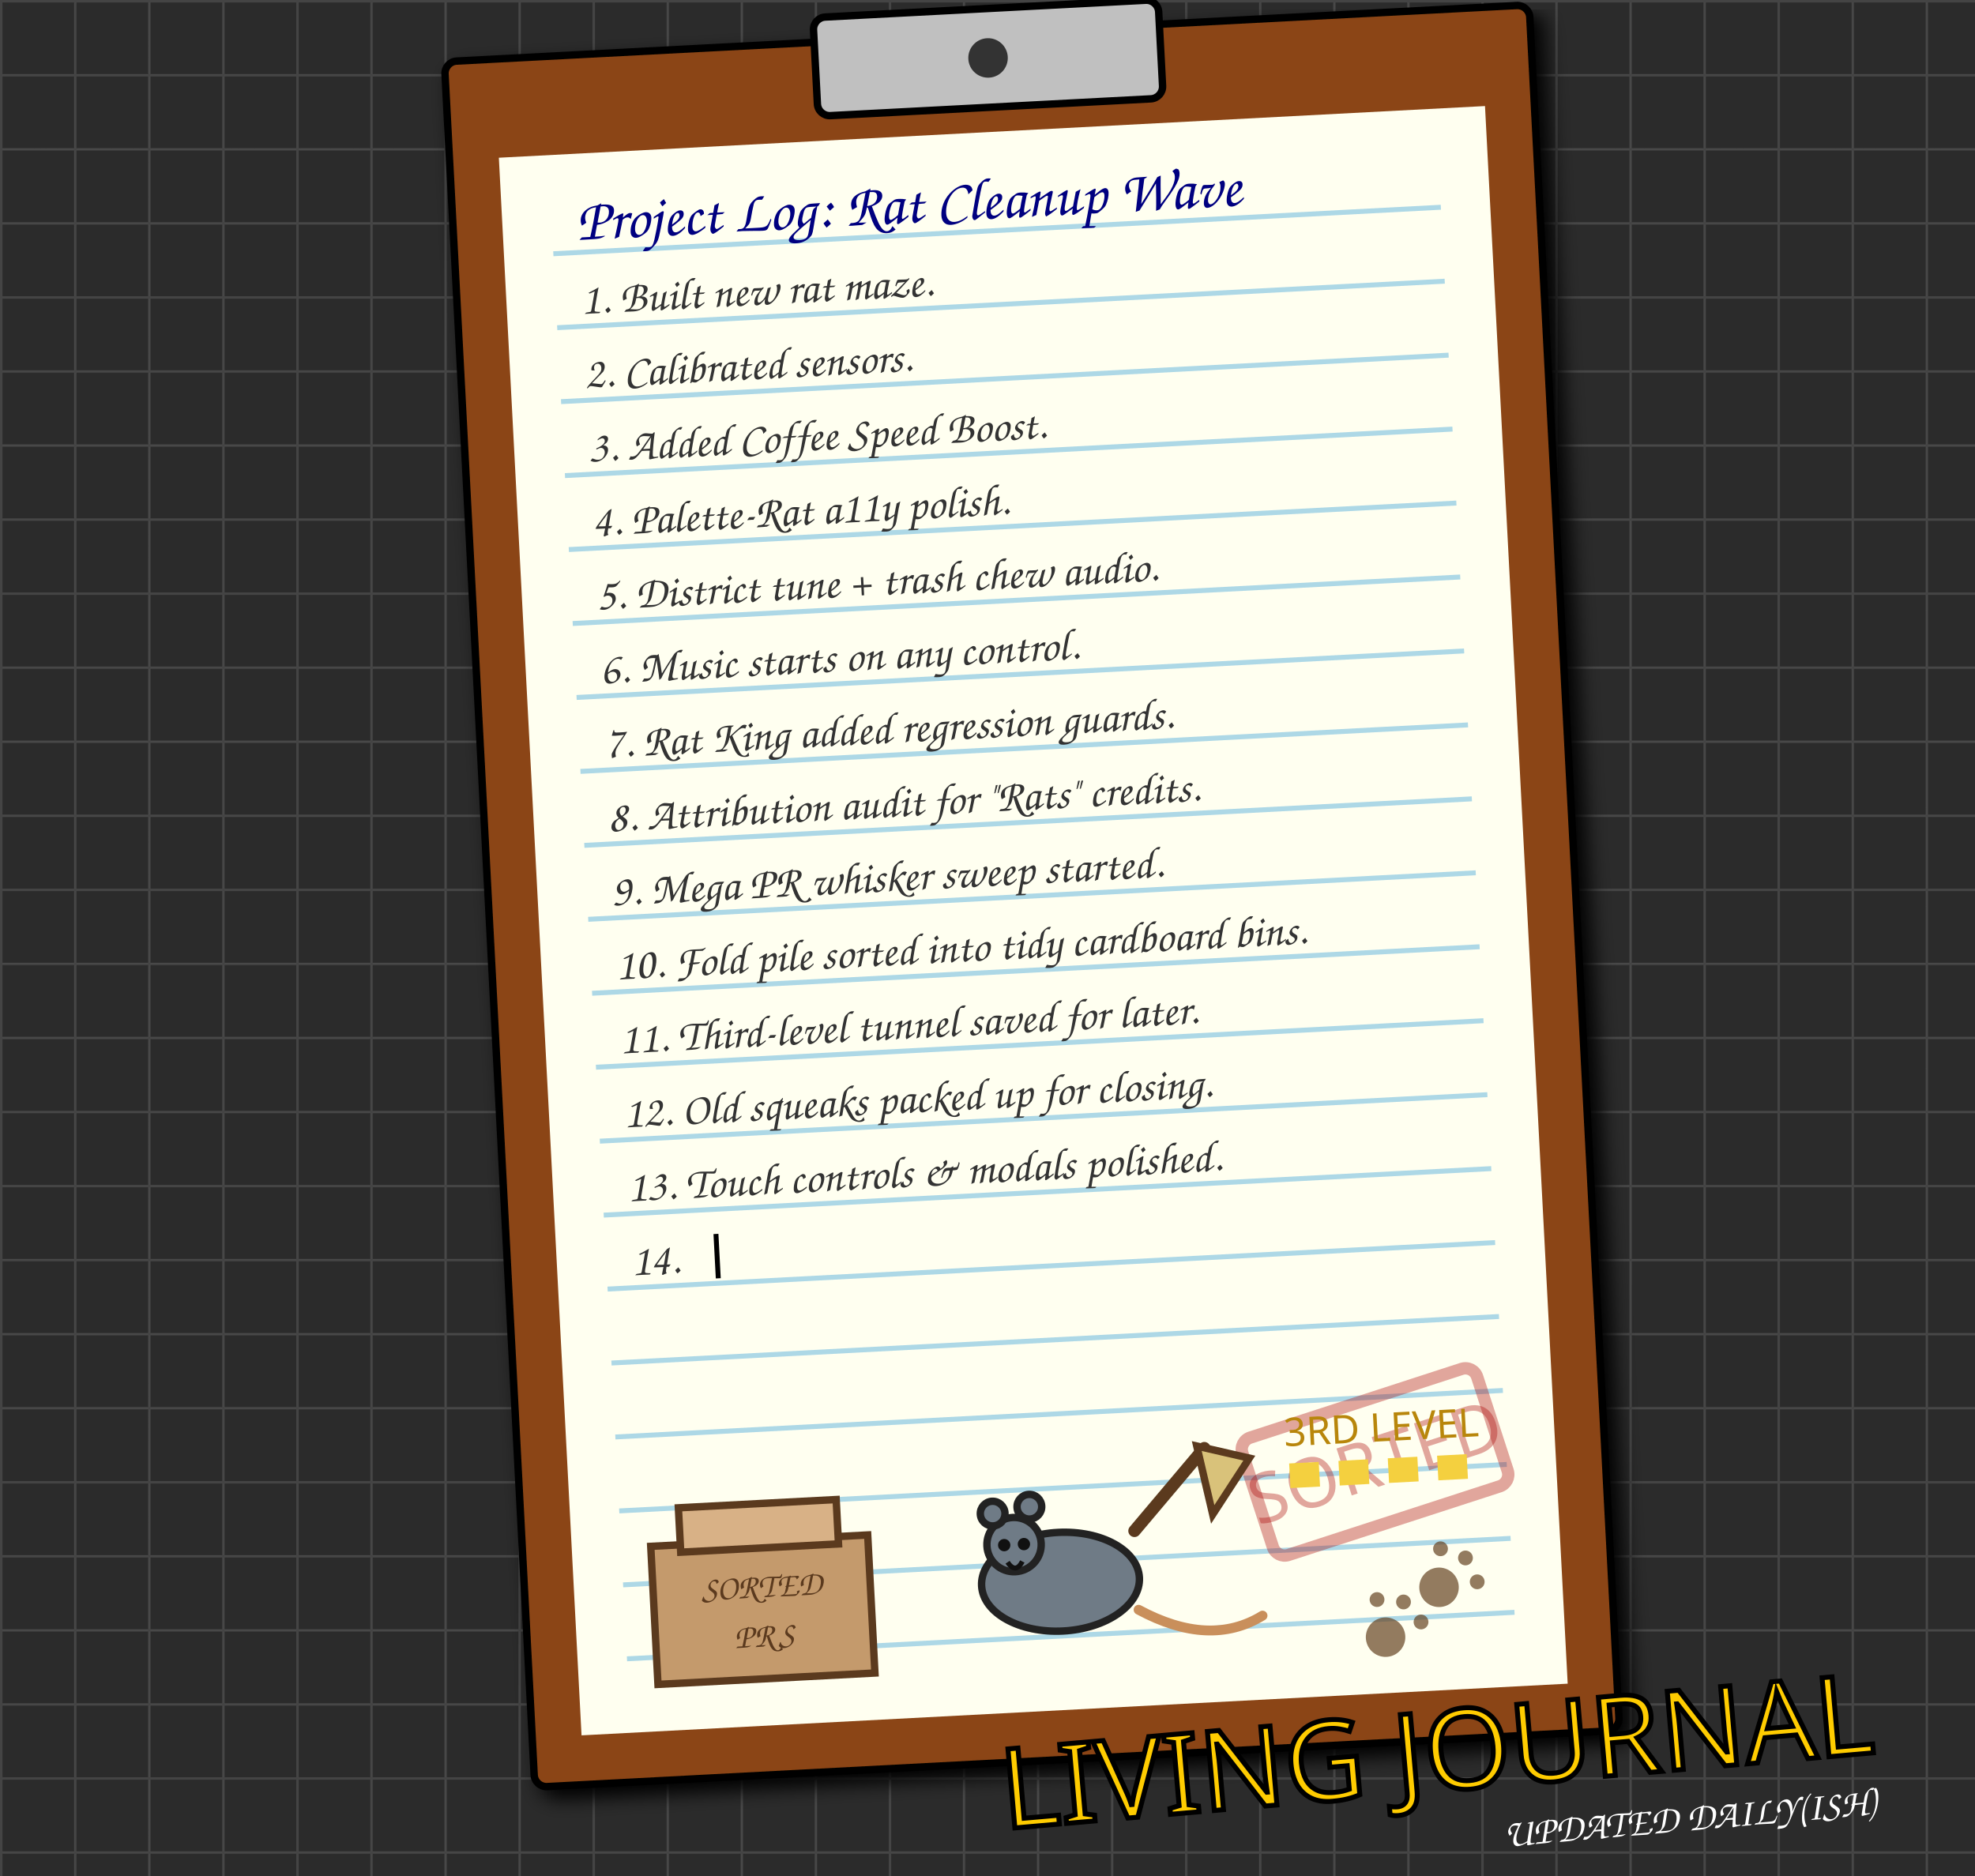
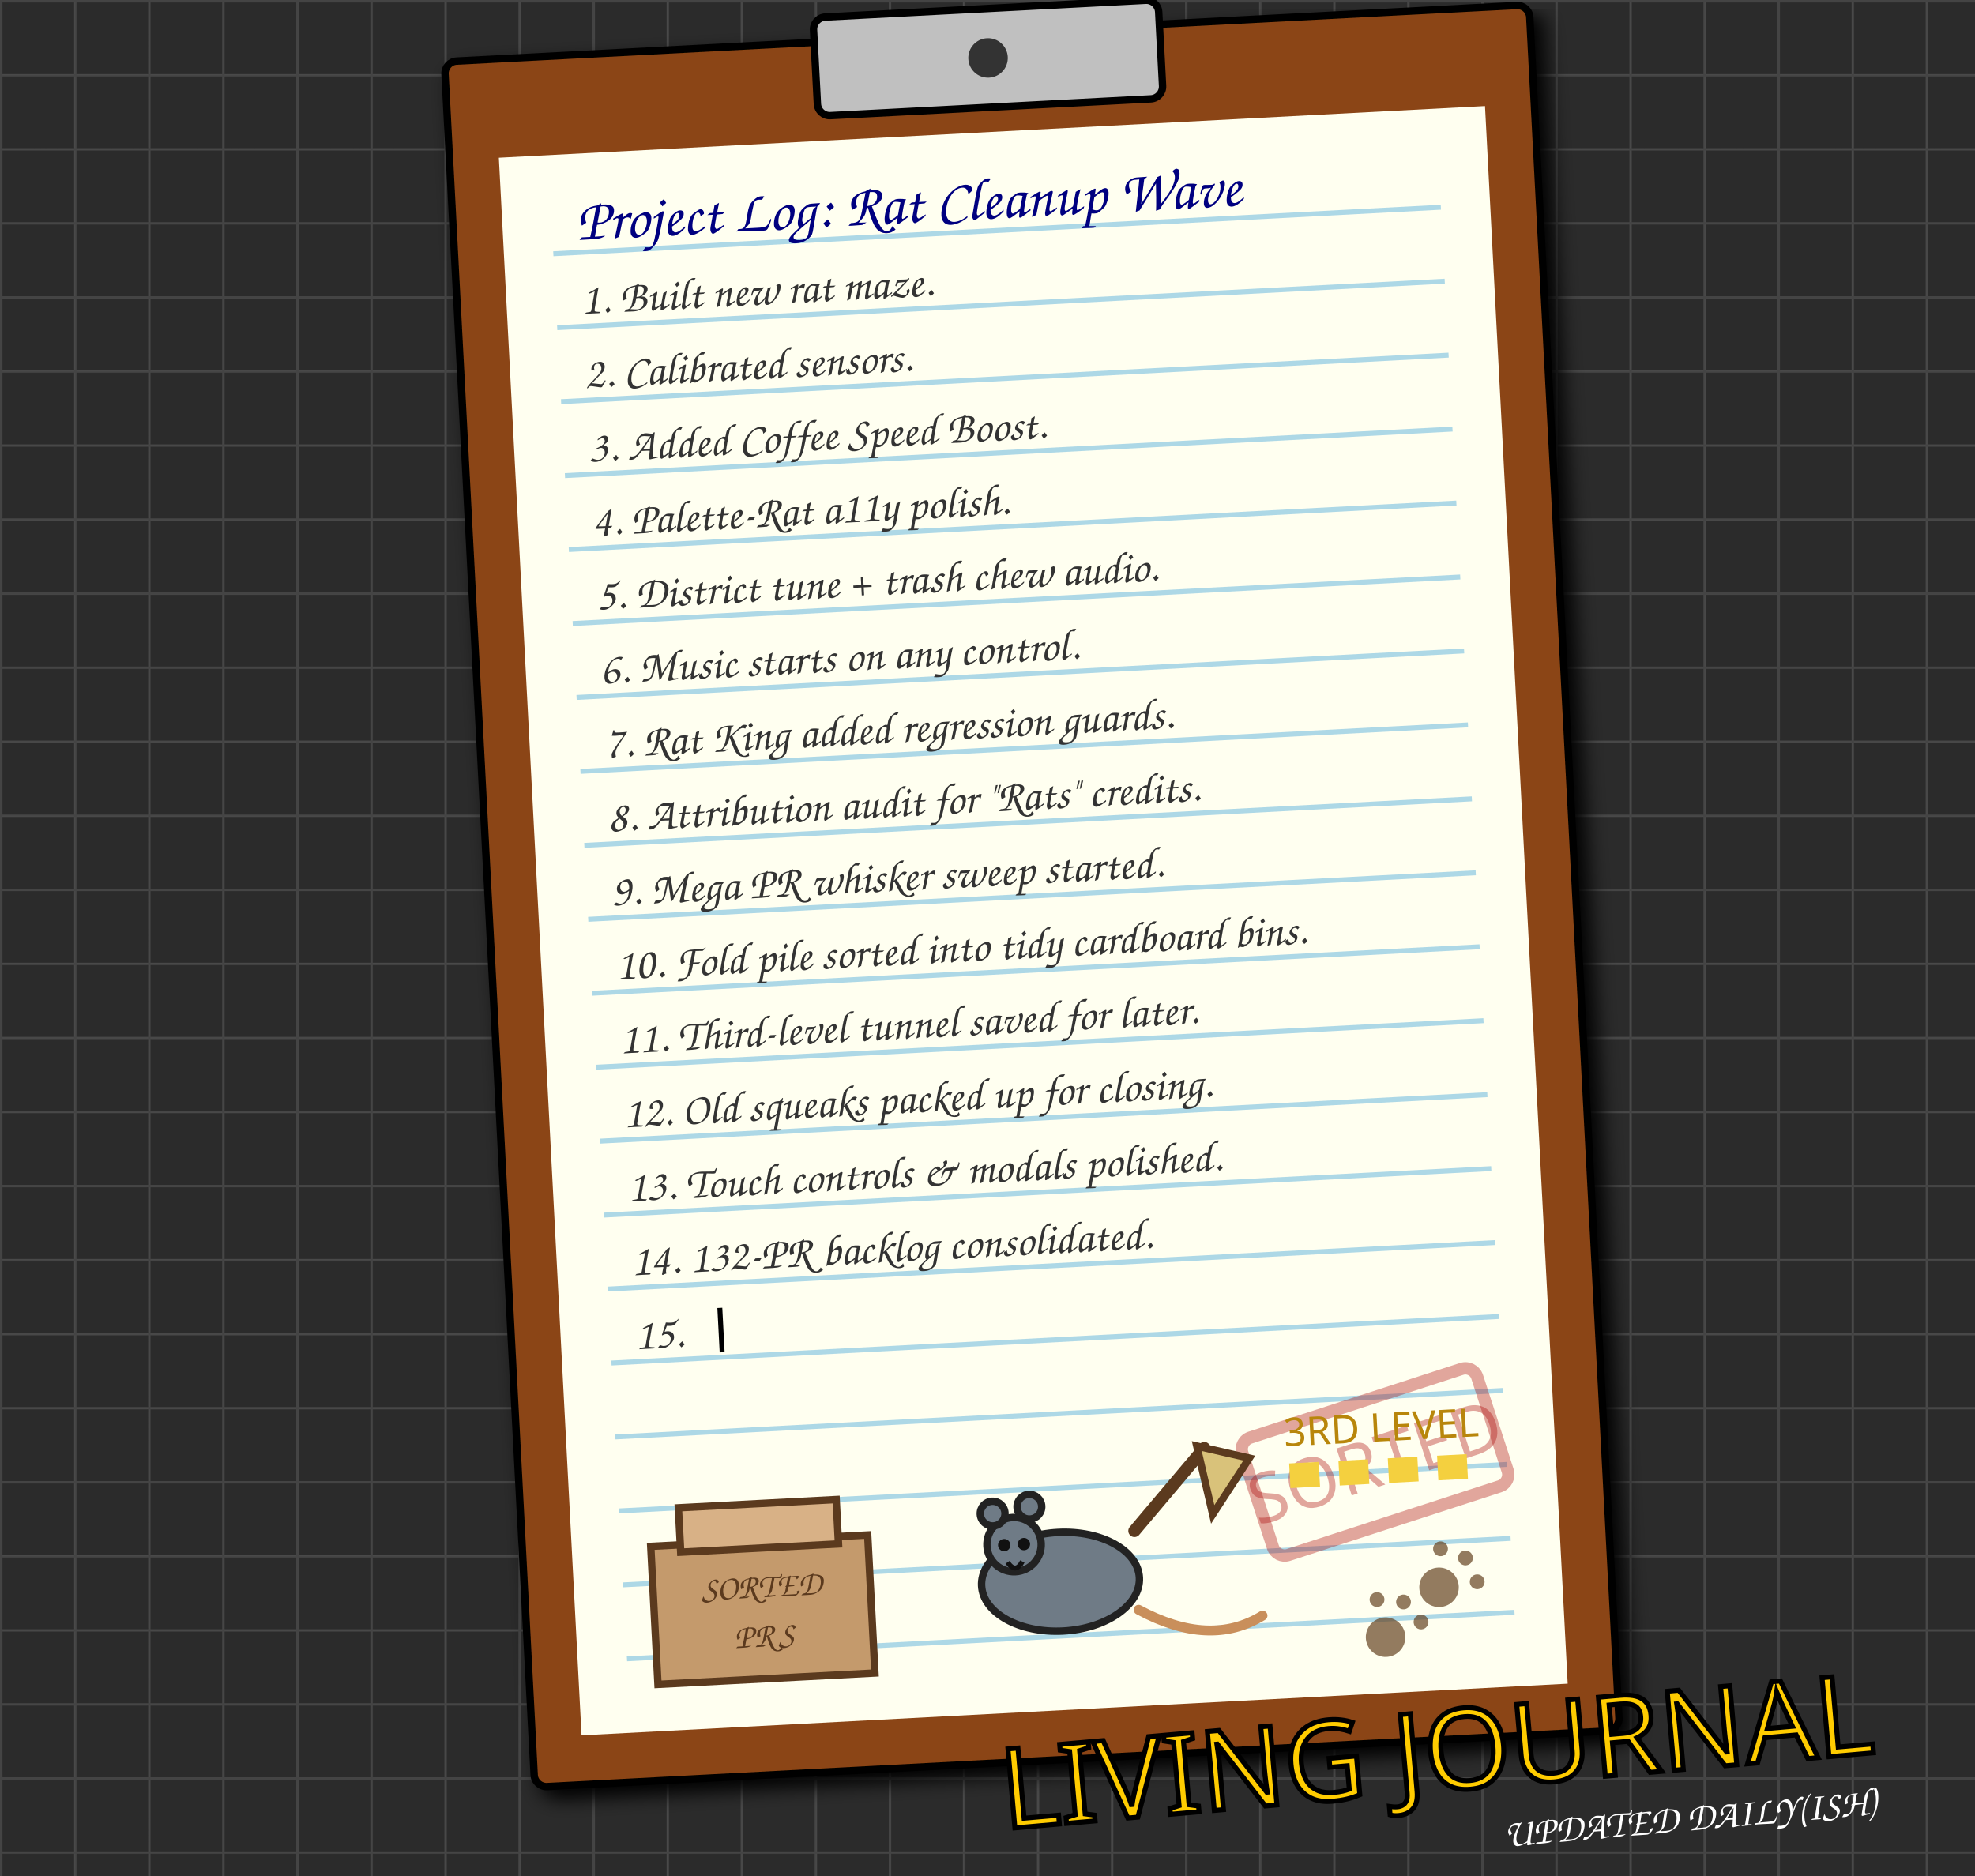
<svg xmlns="http://www.w3.org/2000/svg" width="800" height="760" viewBox="0 0 800 760" style="background-color: #2b2b2b;">
  <defs>
    <pattern id="grid" width="30" height="30" patternUnits="userSpaceOnUse">
      <path d="M 30 0 L 0 0 0 30" fill="none" stroke="#444" stroke-width="2" />
    </pattern>
    <filter id="paper-shadow" x="-10%" y="-10%" width="120%" height="120%">
      <feGaussianBlur in="SourceAlpha" stdDeviation="4" />
      <feOffset dx="4" dy="4" result="offsetblur" />
      <feComponentTransfer>
        <feFuncA type="linear" slope="0.5" />
      </feComponentTransfer>
      <feMerge>
        <feMergeNode in="offsetblur" />
        <feMergeNode in="SourceGraphic" />
      </feMerge>
    </filter>
  </defs>
  <rect width="800" height="760" fill="#2b2b2b" />
  <rect width="800" height="760" fill="url(#grid)" />
  <g transform="translate(180, 25) rotate(-3)">
    <rect x="0" y="0" width="440" height="700" rx="5" fill="#8B4513" stroke="black" stroke-width="3" filter="url(#paper-shadow)" />
    <rect x="20" y="40" width="400" height="640" fill="#fffff0" stroke="none" />
    <rect x="150" y="-10" width="140" height="40" rx="5" fill="#c0c0c0" stroke="black" stroke-width="3" />
    <circle cx="220" cy="10" r="8" fill="#333" />
    <g stroke="#add8e6" stroke-width="2">
      <line x1="40" y1="80" x2="400" y2="80" />
      <line x1="40" y1="110" x2="400" y2="110" />
      <line x1="40" y1="140" x2="400" y2="140" />
      <line x1="40" y1="170" x2="400" y2="170" />
      <line x1="40" y1="200" x2="400" y2="200" />
      <line x1="40" y1="230" x2="400" y2="230" />
      <line x1="40" y1="260" x2="400" y2="260" />
      <line x1="40" y1="290" x2="400" y2="290" />
      <line x1="40" y1="320" x2="400" y2="320" />
      <line x1="40" y1="350" x2="400" y2="350" />
      <line x1="40" y1="380" x2="400" y2="380" />
      <line x1="40" y1="410" x2="400" y2="410" />
      <line x1="40" y1="440" x2="400" y2="440" />
      <line x1="40" y1="470" x2="400" y2="470" />
      <line x1="40" y1="500" x2="400" y2="500" />
      <line x1="40" y1="530" x2="400" y2="530" />
      <line x1="40" y1="560" x2="400" y2="560" />
      <line x1="40" y1="590" x2="400" y2="590" />
      <line x1="40" y1="620" x2="400" y2="620" />
      <line x1="40" y1="650" x2="400" y2="650" />
    </g>
    <text x="50" y="75" font-family="Comic Sans MS, cursive, sans-serif" font-size="24" fill="#000080">Project Log: Rat Cleanup Wave</text>
    <g>
      <text x="50" y="105" font-family="Comic Sans MS, cursive, sans-serif" font-size="18" fill="#333">1. Built new rat maze.</text>
      <animate attributeName="opacity" values="0;1" dur="0.5s" fill="freeze" />
    </g>
    <g>
      <text x="50" y="135" font-family="Comic Sans MS, cursive, sans-serif" font-size="18" fill="#333">2. Calibrated sensors.</text>
      <animate attributeName="opacity" values="0;1" begin="0.5s" dur="0.5s" fill="freeze" />
    </g>
    <g>
      <text x="50" y="165" font-family="Comic Sans MS, cursive, sans-serif" font-size="18" fill="#333">3. Added Coffee Speed Boost.</text>
      <animate attributeName="opacity" values="0;1" begin="1.0s" dur="0.5s" fill="freeze" />
    </g>
    <g>
      <text x="50" y="195" font-family="Comic Sans MS, cursive, sans-serif" font-size="18" fill="#333">4. Palette-Rat a11y polish.</text>
      <animate attributeName="opacity" values="0;1" begin="1.5s" dur="0.5s" fill="freeze" />
    </g>
    <g>
      <text x="50" y="225" font-family="Comic Sans MS, cursive, sans-serif" font-size="18" fill="#333">5. District tune + trash chew audio.</text>
      <animate attributeName="opacity" values="0;1" begin="2.0s" dur="0.5s" fill="freeze" />
    </g>
    <g>
      <text x="50" y="255" font-family="Comic Sans MS, cursive, sans-serif" font-size="18" fill="#333">6. Music starts on any control.</text>
      <animate attributeName="opacity" values="0;1" begin="2.5s" dur="0.5s" fill="freeze" />
    </g>
    <g>
      <text x="50" y="285" font-family="Comic Sans MS, cursive, sans-serif" font-size="18" fill="#333">7. Rat King added regression guards.</text>
      <animate attributeName="opacity" values="0;1" begin="3.0s" dur="0.5s" fill="freeze" />
    </g>
    <g>
      <text x="50" y="315" font-family="Comic Sans MS, cursive, sans-serif" font-size="18" fill="#333">8. Attribution audit for "Rats" credits.</text>
      <animate attributeName="opacity" values="0;1" begin="3.5s" dur="0.5s" fill="freeze" />
    </g>
    <g>
      <text x="50" y="345" font-family="Comic Sans MS, cursive, sans-serif" font-size="18" fill="#333">9. Mega PR whisker sweep started.</text>
      <animate attributeName="opacity" values="0;1" begin="4.0s" dur="0.5s" fill="freeze" />
    </g>
    <g>
      <text x="50" y="375" font-family="Comic Sans MS, cursive, sans-serif" font-size="18" fill="#333">10. Fold pile sorted into tidy cardboard bins.</text>
      <animate attributeName="opacity" values="0;1" begin="4.5s" dur="0.5s" fill="freeze" />
    </g>
    <g>
      <text x="50" y="405" font-family="Comic Sans MS, cursive, sans-serif" font-size="18" fill="#333">11. Third-level tunnel saved for later.</text>
      <animate attributeName="opacity" values="0;1" begin="5.0s" dur="0.5s" fill="freeze" />
    </g>
    <g>
      <text x="50" y="435" font-family="Comic Sans MS, cursive, sans-serif" font-size="18" fill="#333">12. Old squeaks packed up for closing.</text>
      <animate attributeName="opacity" values="0;1" begin="5.5s" dur="0.5s" fill="freeze" />
    </g>
    <g>
      <text x="50" y="465" font-family="Comic Sans MS, cursive, sans-serif" font-size="18" fill="#333">13. Touch controls &amp; modals polished.</text>
      <animate attributeName="opacity" values="0;1" begin="6.0s" dur="0.5s" fill="freeze" />
    </g>
    <g>
-       <text x="50" y="495" font-family="Comic Sans MS, cursive, sans-serif" font-size="18" fill="#333">14. </text>
-       <rect x="84" y="480" width="2" height="18" fill="black">
+       <text x="50" y="495" font-family="Comic Sans MS, cursive, sans-serif" font-size="18" fill="#333">14. 132-PR backlog consolidated.</text>
+       <animate attributeName="opacity" values="0;1" begin="6.5s" dur="0.5s" fill="freeze" />
+     </g>
+     <g>
+       <text x="50" y="525" font-family="Comic Sans MS, cursive, sans-serif" font-size="18" fill="#333">15. </text>
+       <rect x="84" y="510" width="2" height="18" fill="black">
        <animate attributeName="opacity" values="1;0;1" dur="0.8s" repeatCount="indefinite" />
      </rect>
    </g>
    <g transform="translate(292, 575) rotate(-15)">
      <rect x="0" y="0" width="100" height="50" rx="5" fill="none" stroke="#aa0000" stroke-width="5" opacity="0.35" />
      <text x="50" y="35" font-family="Impact, sans-serif" font-size="28" fill="#aa0000" text-anchor="middle" opacity="0.35">SORTED</text>
    </g>
    <g transform="translate(52, 520)">
      <rect x="0" y="85" width="88" height="56" fill="#c49a6c" stroke="#5b3a1e" stroke-width="3" />
      <rect x="12" y="70" width="64" height="18" fill="#d8b186" stroke="#5b3a1e" stroke-width="3" />
      <text x="44" y="108" font-family="Comic Sans MS, cursive, sans-serif" font-size="14" fill="#5b3a1e" text-anchor="middle">SORTED</text>
      <text x="44" y="128" font-family="Comic Sans MS, cursive, sans-serif" font-size="14" fill="#5b3a1e" text-anchor="middle">PRS</text>
      <ellipse cx="165" cy="108" rx="32" ry="20" fill="#6f7b86" stroke="#222" stroke-width="3" />
      <circle cx="147" cy="92" r="11" fill="#6f7b86" stroke="#222" stroke-width="3" />
      <circle cx="139" cy="79" r="5" fill="#6f7b86" stroke="#222" stroke-width="3" />
      <circle cx="154" cy="77" r="5" fill="#6f7b86" stroke="#222" stroke-width="3" />
      <circle cx="143" cy="92" r="2.5" fill="#111" />
      <circle cx="151" cy="92" r="2.5" fill="#111" />
      <path d="M144 99 Q147 104 150 99" fill="none" stroke="#111" stroke-width="2" />
      <path d="M196 89 L226 57" stroke="#5b3a1e" stroke-width="5" stroke-linecap="round" />
      <path d="M223 56 L244 62 L228 84 Z" fill="#d9c27a" stroke="#5b3a1e" stroke-width="3" />
      <path d="M196 121 Q224 138 246 126" fill="none" stroke="#c98f5b" stroke-width="4" stroke-linecap="round" />
      <path d="M260 70 L336 70" stroke="#f4d03f" stroke-width="10" stroke-dasharray="12 8" />
      <text x="298" y="58" font-family="Impact, sans-serif" font-size="16" fill="#b8860b" text-anchor="middle">3RD LEVEL</text>
    </g>
    <g transform="translate(340, 630) rotate(30)" fill="#654321" opacity="0.7">
      <circle cx="20" cy="20" r="8" />
      <circle cx="10" cy="8" r="3" />
      <circle cx="20" cy="4" r="3" />
      <circle cx="30" cy="8" r="3" />
    </g>
    <g transform="translate(370, 610) rotate(45)" fill="#654321" opacity="0.7">
      <circle cx="20" cy="20" r="8" />
      <circle cx="10" cy="8" r="3" />
      <circle cx="20" cy="4" r="3" />
      <circle cx="30" cy="8" r="3" />
    </g>
  </g>
  <text x="760" y="710" font-family="Impact, sans-serif" font-size="45" fill="#ffcc00" stroke="black" stroke-width="2" text-anchor="end" transform="rotate(-5 760 710)">LIVING JOURNAL</text>
  <text x="760" y="735" font-family="Comic Sans MS, cursive, sans-serif" font-size="16" fill="#fff" text-anchor="end" transform="rotate(-5 760 735)">UPDATED DAILY(ISH)</text>
</svg>
